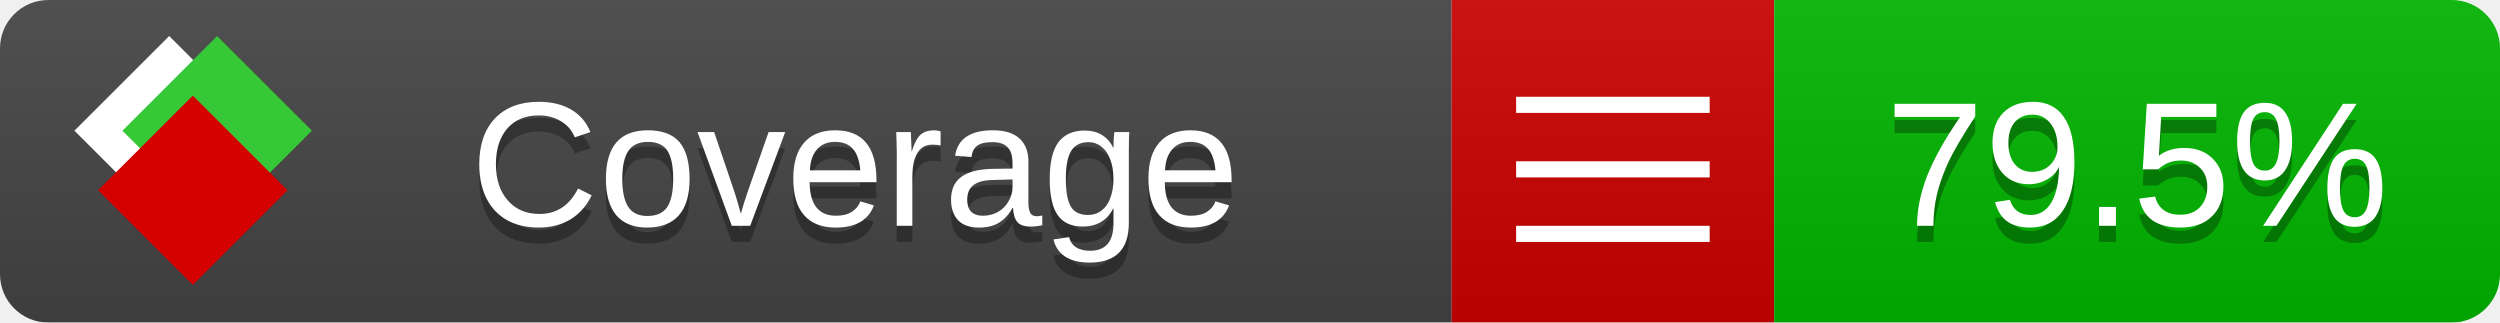
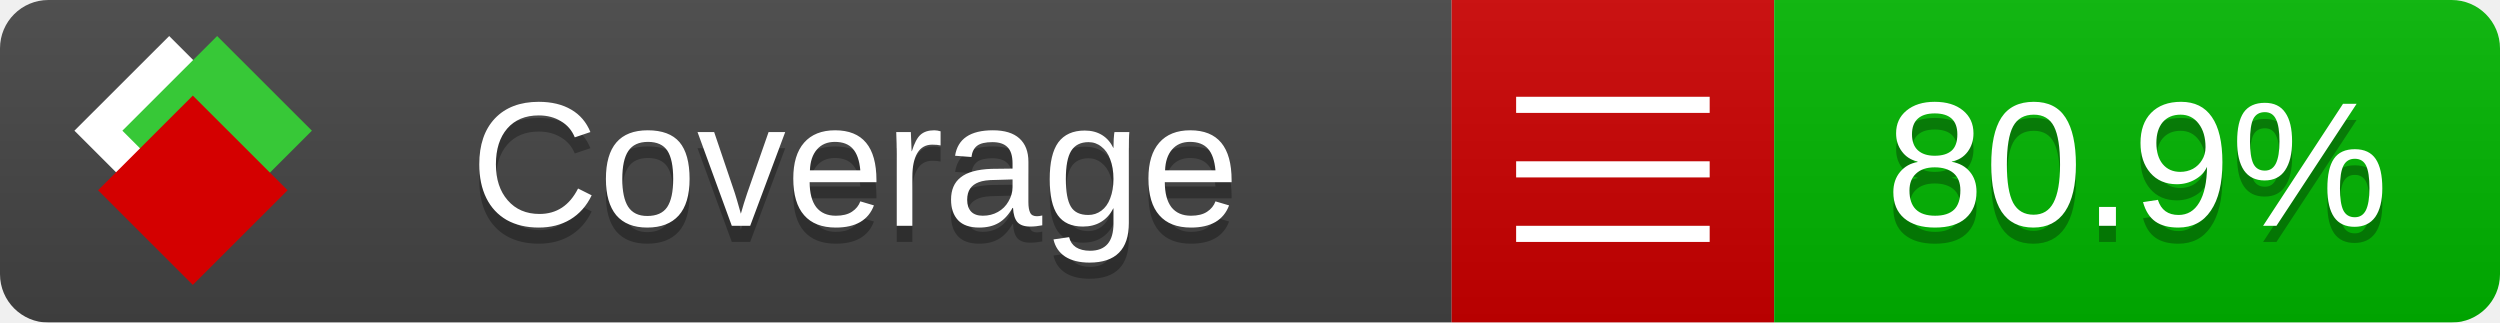
<svg xmlns="http://www.w3.org/2000/svg" xmlns:xlink="http://www.w3.org/1999/xlink" width="155" height="20">
  <style type="text/css">
          
            @keyframes fade1 {
                0% { visibility: visible; opacity: 1; }
               23% { visibility: visible; opacity: 1; }
               25% { visibility: hidden; opacity: 0; }
               48% { visibility: hidden; opacity: 0; }
               50% { visibility: hidden; opacity: 0; }
               73% { visibility: hidden; opacity: 0; }
               75% { visibility: hidden; opacity: 0; }
               98% { visibility: hidden; opacity: 0; }
              100% { visibility: visible; opacity: 1; }
            }
            @keyframes fade2 {
                0% { visibility: hidden; opacity: 0; }
               23% { visibility: hidden; opacity: 0; }
               25% { visibility: visible; opacity: 1; }
               48% { visibility: visible; opacity: 1; }
               50% { visibility: hidden; opacity: 0; }
               73% { visibility: hidden; opacity: 0; }
               75% { visibility: hidden; opacity: 0; }
               98% { visibility: hidden; opacity: 0; }
              100% { visibility: hidden; opacity: 0; }
            }
            @keyframes fade3 {
                0% { visibility: hidden; opacity: 0; }
               23% { visibility: hidden; opacity: 0; }
               25% { visibility: hidden; opacity: 0; }
               48% { visibility: hidden; opacity: 0; }
               50% { visibility: visible; opacity: 1; }
               73% { visibility: visible; opacity: 1; }
               75% { visibility: hidden; opacity: 0; }
               98% { visibility: hidden; opacity: 0; }
              100% { visibility: hidden; opacity: 0; }
            }
            @keyframes fade4 {
                0% { visibility: hidden; opacity: 0; }
               23% { visibility: hidden; opacity: 0; }
               25% { visibility: hidden; opacity: 0; }
               48% { visibility: hidden; opacity: 0; }
               50% { visibility: hidden; opacity: 0; }
               73% { visibility: hidden; opacity: 0; }
               75% { visibility: visible; opacity: 1; }
               98% { visibility: visible; opacity: 1; }
              100% { visibility: hidden; opacity: 0; }
            }
            .linecoverage {
                animation-duration: 15s;
                animation-name: fade1;
                animation-iteration-count: infinite;
            }
            .branchcoverage {
                animation-duration: 15s;
                animation-name: fade2;
                animation-iteration-count: infinite;
            }
            .methodcoverage {
                animation-duration: 15s;
                animation-name: fade3;
                animation-iteration-count: infinite;
            }
            .fullmethodcoverage {
                animation-duration: 15s;
                animation-name: fade4;
                animation-iteration-count: infinite;
            }
          
    </style>
  <defs>
    <linearGradient id="gradient" x2="0" y2="100%">
      <stop offset="0" stop-color="#bbb" stop-opacity=".1" />
      <stop offset="1" stop-opacity=".1" />
    </linearGradient>
    <linearGradient id="c">
      <stop offset="0" stop-color="#d40000" />
      <stop offset="1" stop-color="#ff2a2a" />
    </linearGradient>
    <linearGradient id="a">
      <stop offset="0" stop-color="#e0e0de" />
      <stop offset="1" stop-color="#fff" />
    </linearGradient>
    <linearGradient id="b">
      <stop offset="0" stop-color="#37c837" />
      <stop offset="1" stop-color="#217821" />
    </linearGradient>
    <linearGradient xlink:href="#a" id="e" x1="106.44" x2="69.96" y1="-11.96" y2="-46.84" gradientTransform="matrix(-.8426 -.00045 -.00045 -.8426 -94.27 -75.82)" gradientUnits="userSpaceOnUse" />
    <linearGradient xlink:href="#b" id="f" x1="56.19" x2="77.97" y1="-23.45" y2="10.62" gradientTransform="matrix(.8426 .00045 .00045 .8426 94.27 75.82)" gradientUnits="userSpaceOnUse" />
    <linearGradient xlink:href="#c" id="g" x1="79.98" x2="132.9" y1="10.79" y2="10.79" gradientTransform="matrix(.8426 .00045 .00045 .8426 94.27 75.82)" gradientUnits="userSpaceOnUse" />
    <mask id="mask">
      <rect width="155" height="20" rx="3" fill="#fff" />
    </mask>
    <g id="icon" transform="matrix(.04486 0 0 .04481 -.48 -.63)">
      <rect width="52.92" height="52.92" x="-109.72" y="-27.13" fill="url(#e)" transform="rotate(-135)" />
      <rect width="52.92" height="52.92" x="70.19" y="-39.18" fill="url(#f)" transform="rotate(45)" />
      <rect width="52.92" height="52.92" x="80.05" y="-15.74" fill="url(#g)" transform="rotate(45)" />
    </g>
  </defs>
  <g mask="url(#mask)">
    <rect x="0" y="0" width="90" height="20" fill="#444" />
    <rect x="90" y="0" width="20" height="20" fill="#c00" />
    <rect x="110" y="0" width="45" height="20" fill="#00B600" />
    <rect x="0" y="0" width="155" height="20" fill="url(#gradient)" />
  </g>
  <g>
    <path class="" stroke="#fff" d="M94 6.5 h12 M94 10.5 h12 M94 14.5 h12" />
  </g>
  <g fill="#fff" text-anchor="middle" font-family="Verdana,Arial,Geneva,sans-serif" font-size="11">
    <a xlink:href="https://github.com/danielpalme/ReportGenerator" target="_top">
      <use xlink:href="#icon" transform="translate(3,1) scale(3.5)" />
    </a>
    <text x="53" y="15" fill="#010101" fill-opacity=".3">Coverage</text>
    <text x="53" y="14" fill="#fff">Coverage</text>
-     <text class="" x="132.5" y="15" fill="#010101" fill-opacity=".3">79.5%</text>
-     <text class="" x="132.5" y="14">79.5%</text>
+     <text class="" x="132.5" y="15" fill="#010101" fill-opacity=".3">80.9%</text>
+     <text class="" x="132.5" y="14">80.9%</text>
  </g>
  <g>
    <rect class="" x="90" y="0" width="65" height="20" fill-opacity="0" />
  </g>
</svg>
